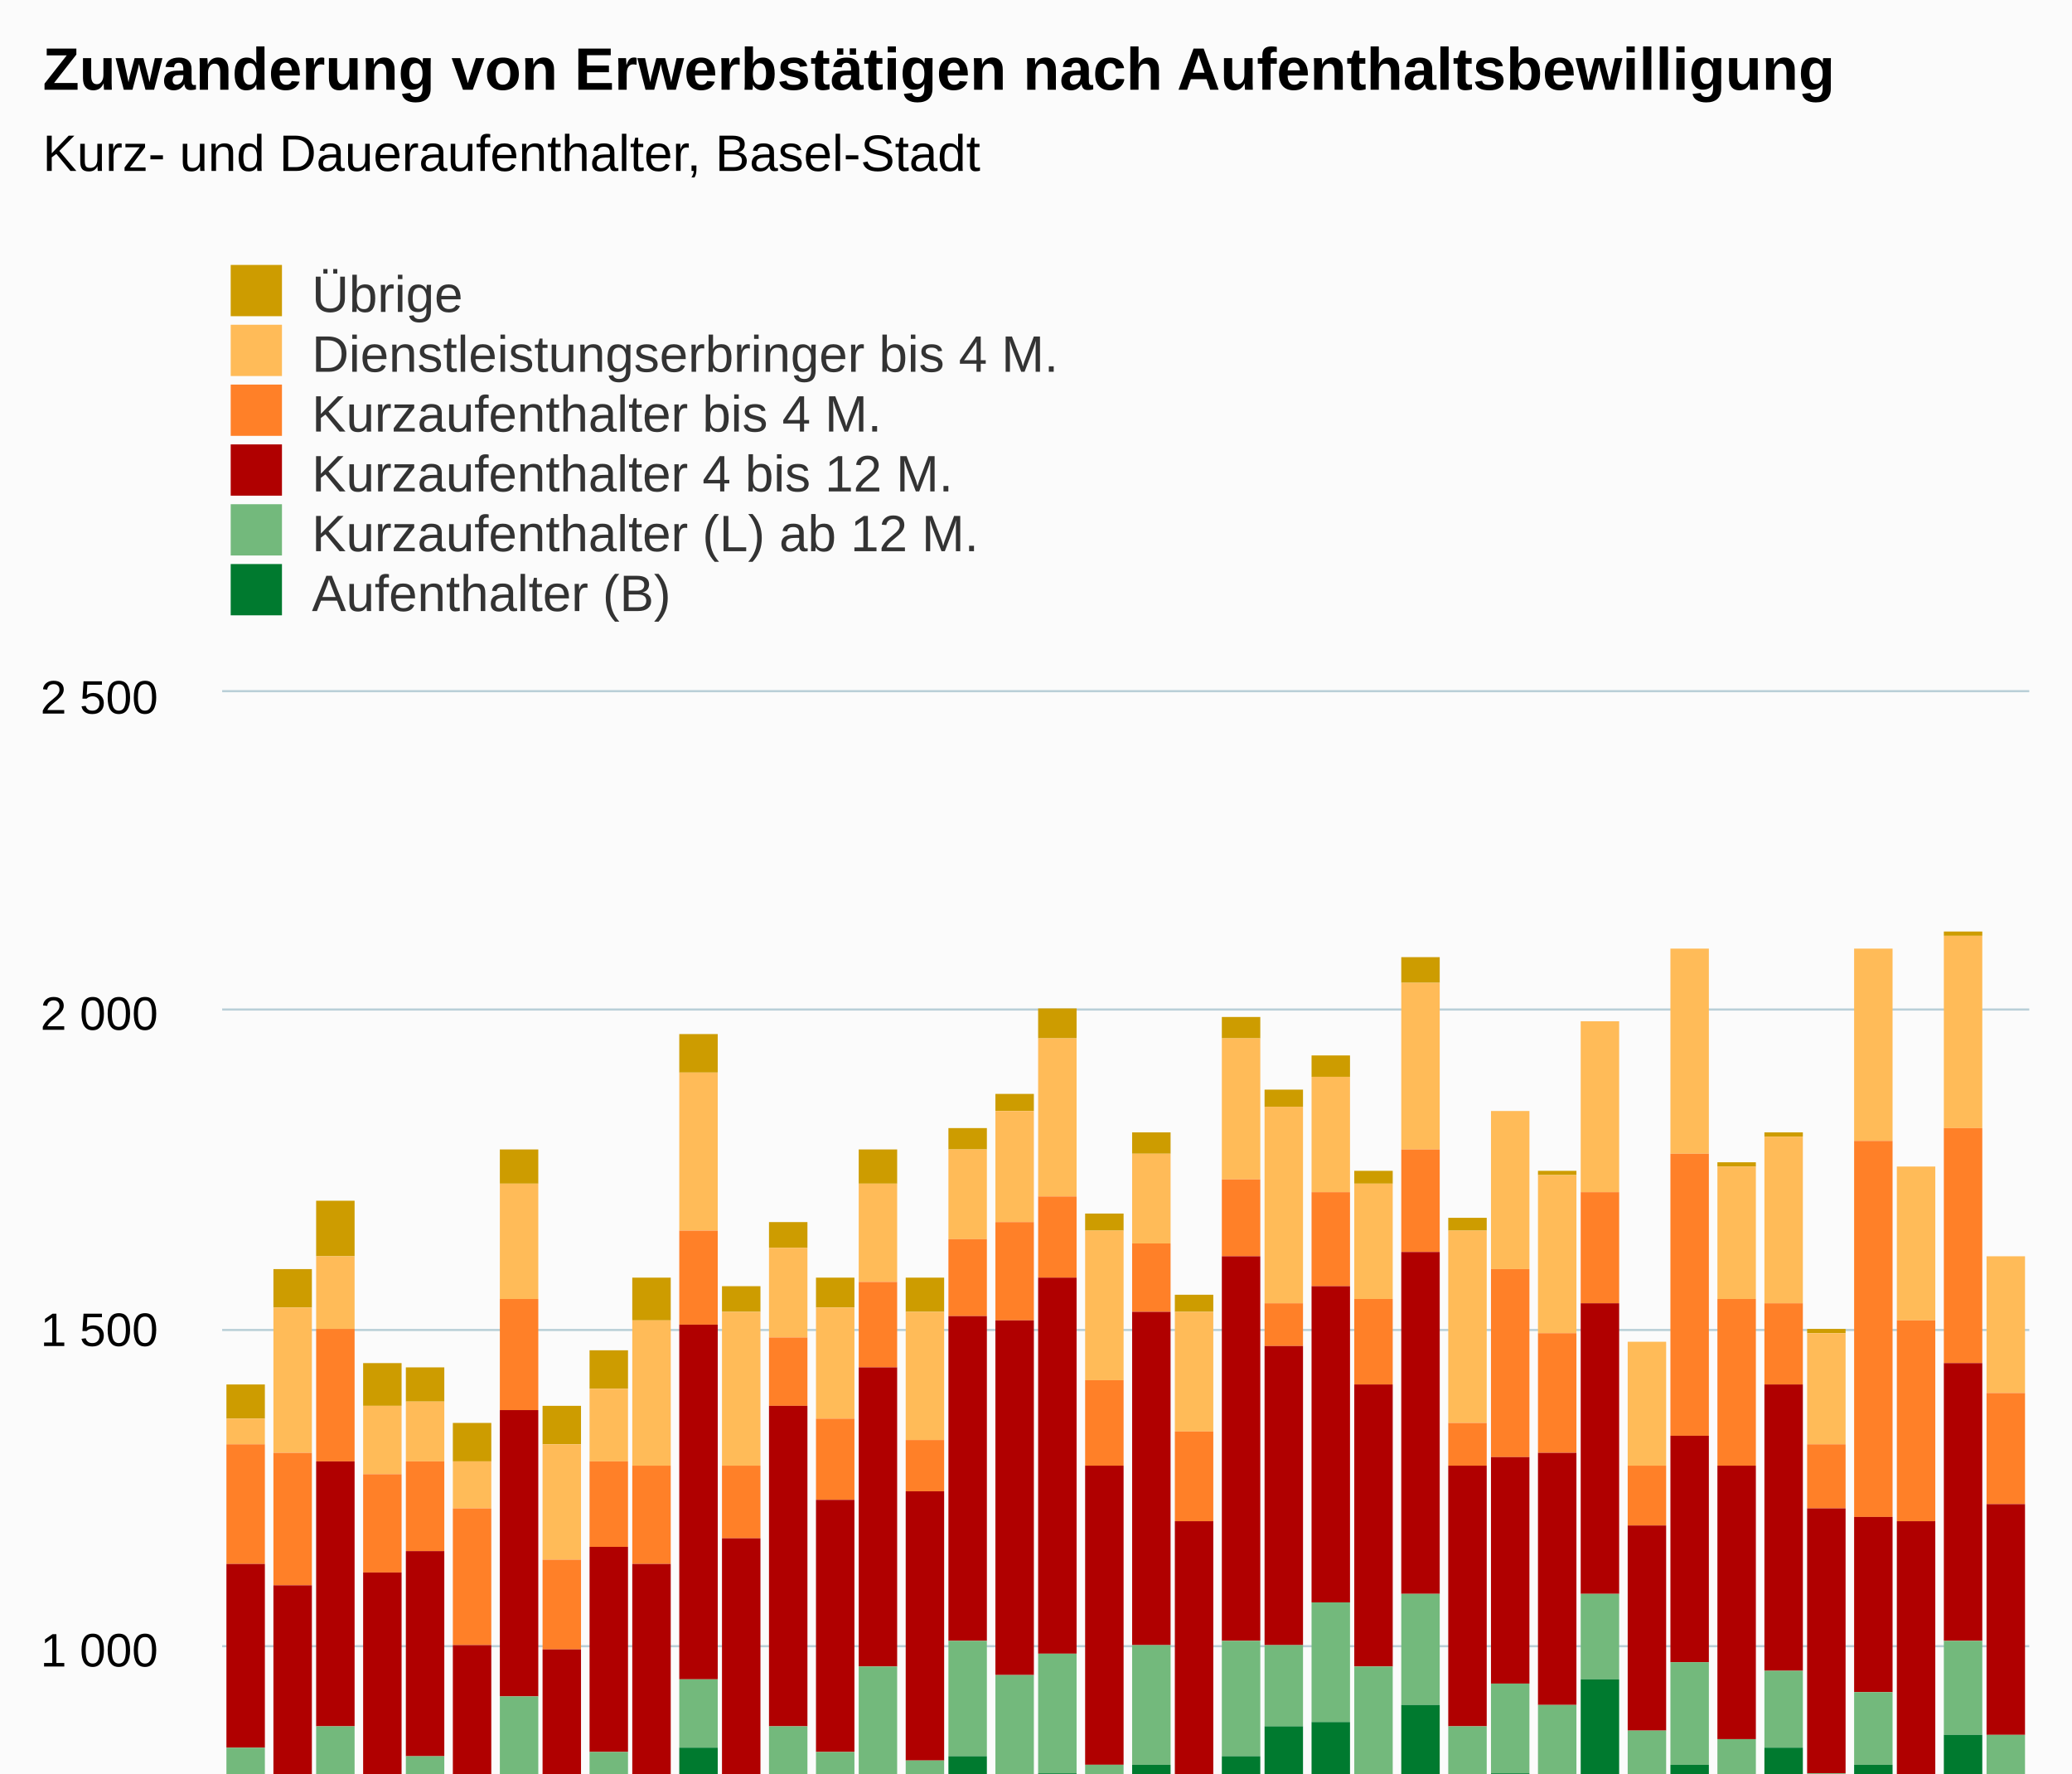
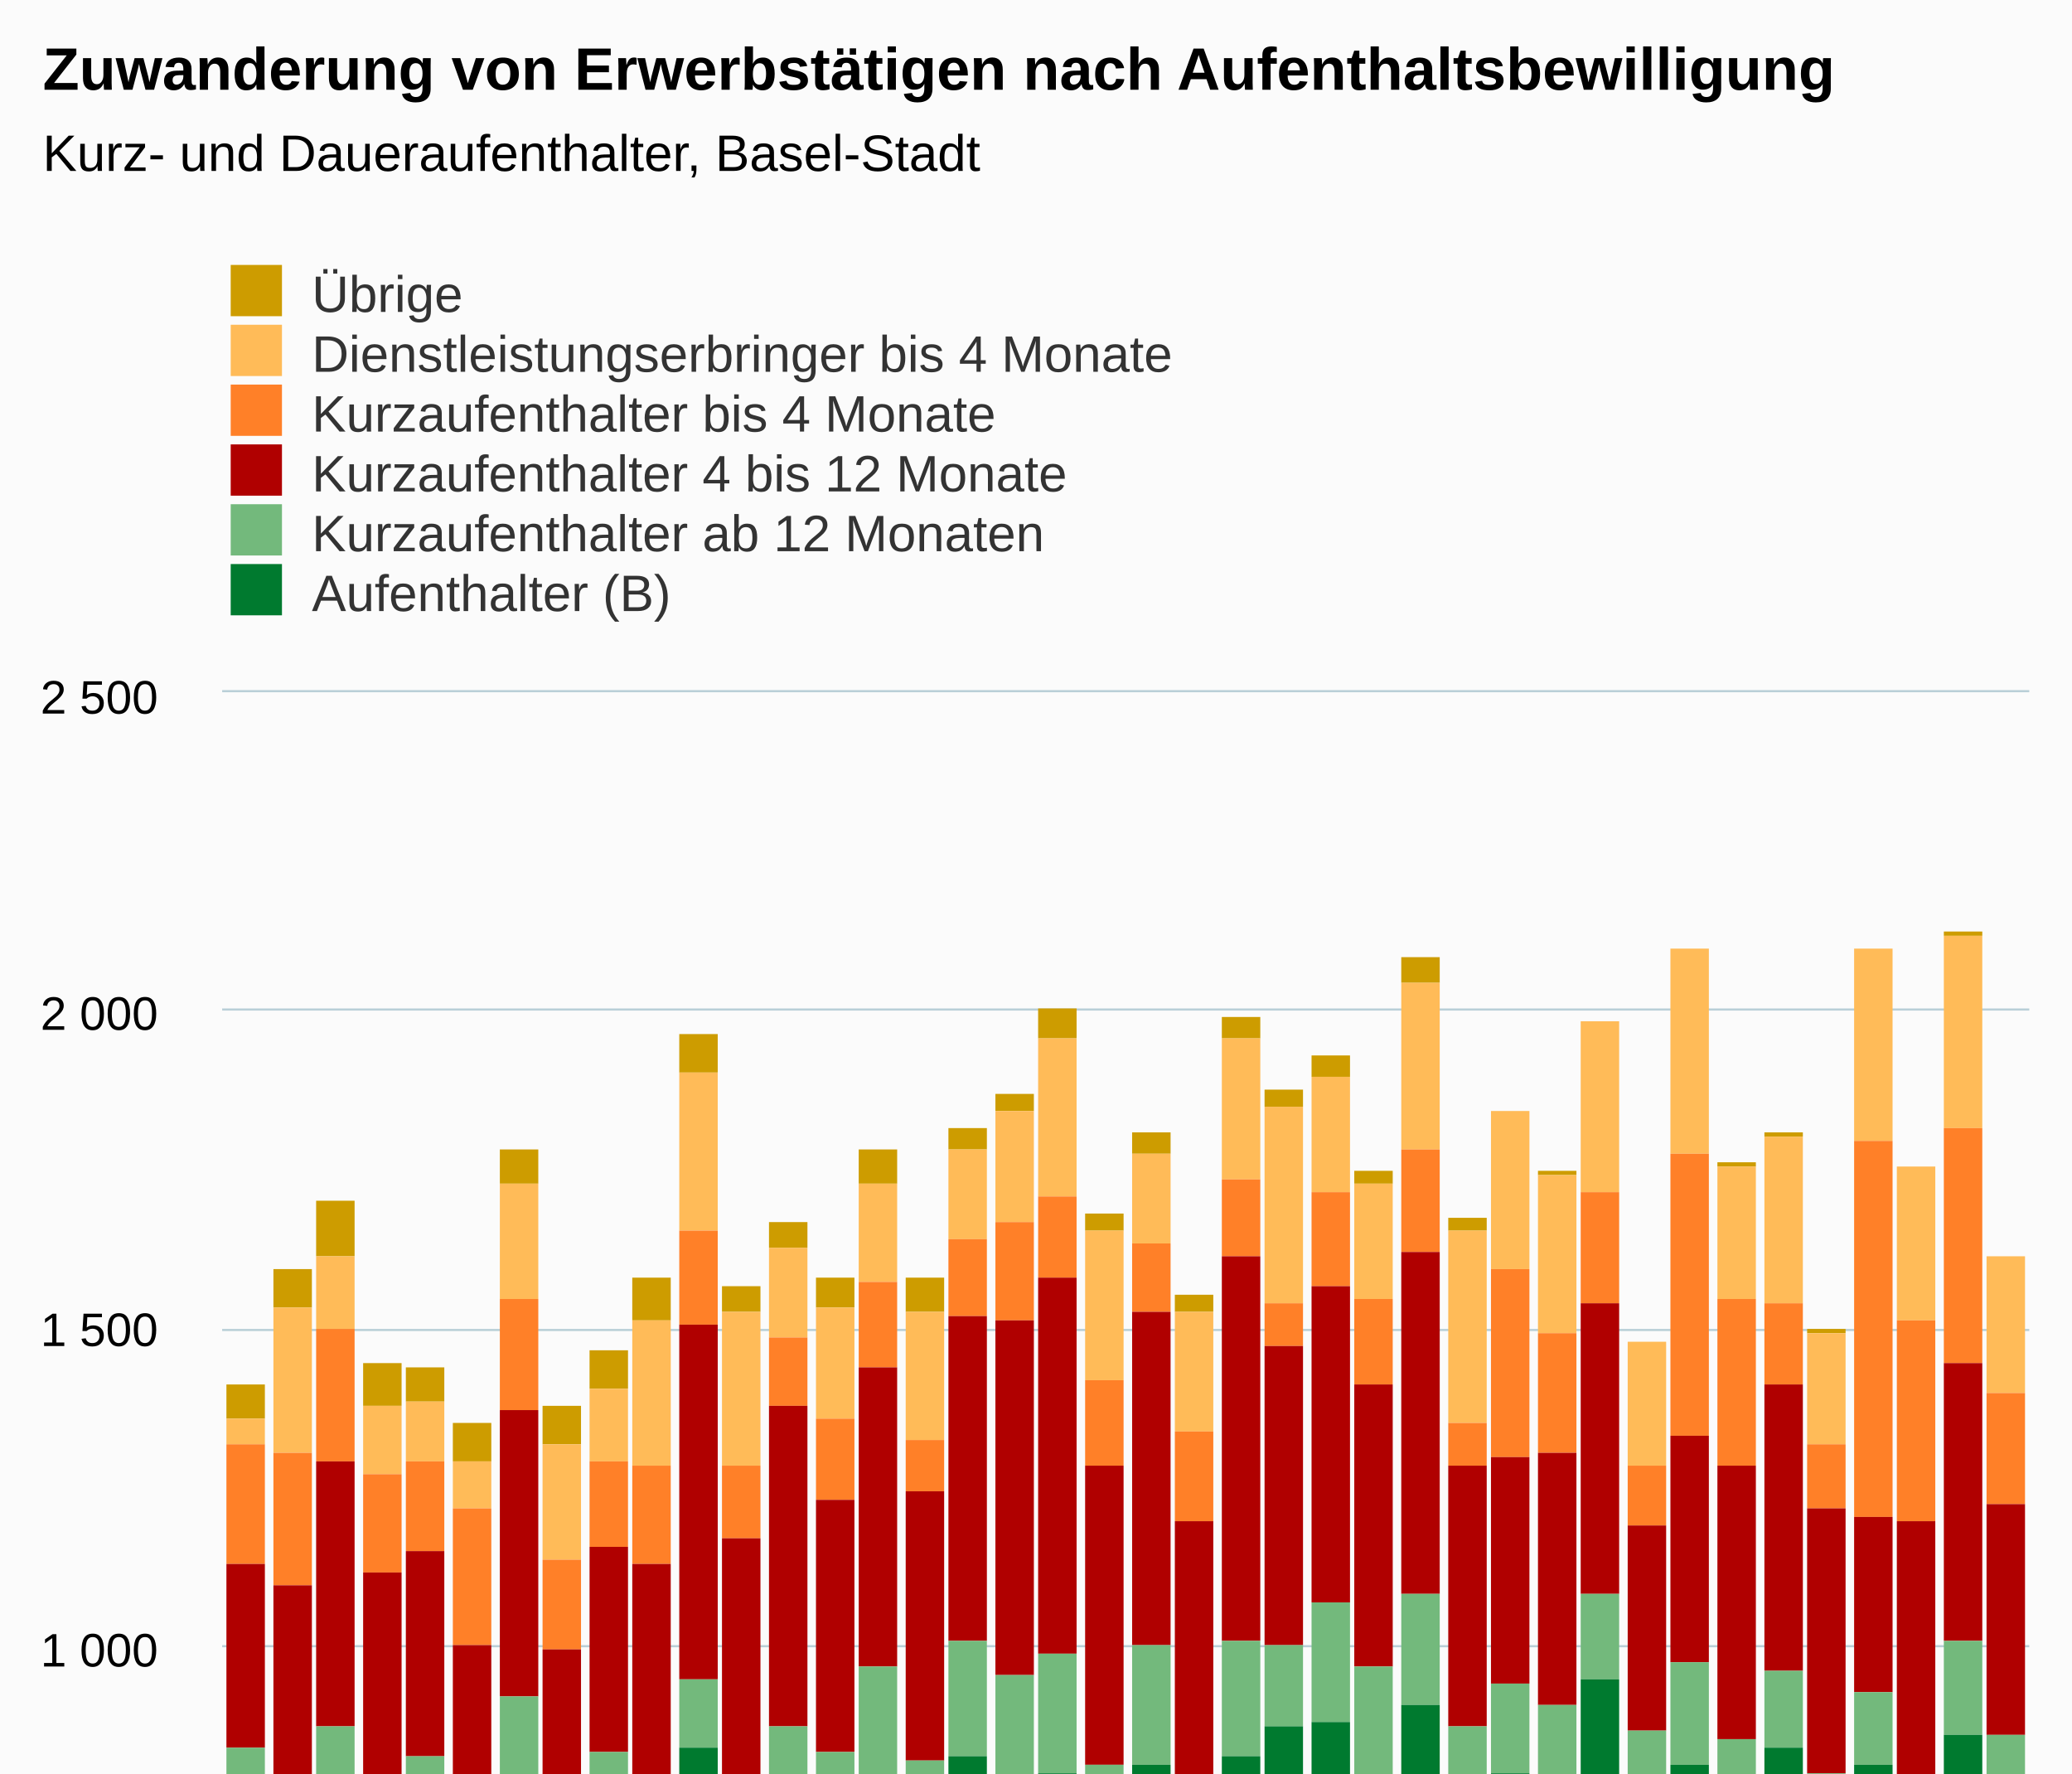
<svg xmlns="http://www.w3.org/2000/svg" version="1.1" class="highcharts-root" style="font-family:Arial;font-size:12px;" viewBox="0 0 485 415">
  <defs>
-     <clipPath id="highcharts-4m3dksb-6">
+     <clipPath id="highcharts-iyc5i95-6">
      <rect x="0" y="0" width="423" height="372" fill="none" />
    </clipPath>
-     <clipPath id="highcharts-4m3dksb-7">
+     <clipPath id="highcharts-iyc5i95-7">
      <rect x="0" y="0" width="423" height="372" fill="none" />
    </clipPath>
  </defs>
  <rect fill="#fbfbfb" class="highcharts-background" x="0" y="0" width="485" height="600" rx="0" ry="0" />
  <rect fill="none" class="highcharts-plot-background" x="52" y="162" width="423" height="372" />
  <g class="highcharts-pane-group" data-z-index="0" />
  <g class="highcharts-grid highcharts-xaxis-grid " data-z-index="1">
    <path fill="none" data-z-index="1" class="highcharts-grid-line" d="M 56.5 162 L 56.5 534" opacity="1" />
    <path fill="none" data-z-index="1" class="highcharts-grid-line" d="M 99.5 162 L 99.5 534" opacity="1" />
    <path fill="none" data-z-index="1" class="highcharts-grid-line" d="M 141.5 162 L 141.5 534" opacity="1" />
    <path fill="none" data-z-index="1" class="highcharts-grid-line" d="M 183.5 162 L 183.5 534" opacity="1" />
    <path fill="none" data-z-index="1" class="highcharts-grid-line" d="M 225.5 162 L 225.5 534" opacity="1" />
    <path fill="none" data-z-index="1" class="highcharts-grid-line" d="M 268.5 162 L 268.5 534" opacity="1" />
    <path fill="none" data-z-index="1" class="highcharts-grid-line" d="M 310.5 162 L 310.5 534" opacity="1" />
    <path fill="none" data-z-index="1" class="highcharts-grid-line" d="M 352.5 162 L 352.5 534" opacity="1" />
    <path fill="none" data-z-index="1" class="highcharts-grid-line" d="M 395.5 162 L 395.5 534" opacity="1" />
    <path fill="none" data-z-index="1" class="highcharts-grid-line" d="M 437.5 162 L 437.5 534" opacity="1" />
  </g>
  <g class="highcharts-grid highcharts-yaxis-grid " data-z-index="1">
    <path fill="none" stroke="#B9CFD7" stroke-width="0.5" data-z-index="1" class="highcharts-grid-line" d="M 52 534.25 L 475 534.25" opacity="1" />
    <path fill="none" stroke="#B9CFD7" stroke-width="0.5" data-z-index="1" class="highcharts-grid-line" d="M 52 460.25 L 475 460.25" opacity="1" />
    <path fill="none" stroke="#B9CFD7" stroke-width="0.5" data-z-index="1" class="highcharts-grid-line" d="M 52 385.25 L 475 385.25" opacity="1" />
    <path fill="none" stroke="#B9CFD7" stroke-width="0.5" data-z-index="1" class="highcharts-grid-line" d="M 52 311.25 L 475 311.25" opacity="1" />
    <path fill="none" stroke="#B9CFD7" stroke-width="0.5" data-z-index="1" class="highcharts-grid-line" d="M 52 236.25 L 475 236.25" opacity="1" />
    <path fill="none" stroke="#B9CFD7" stroke-width="0.5" data-z-index="1" class="highcharts-grid-line" d="M 52 161.75 L 475 161.75" opacity="1" />
  </g>
  <rect fill="none" class="highcharts-plot-border" data-z-index="1" x="52" y="162" width="423" height="372" />
  <g class="highcharts-axis highcharts-xaxis " data-z-index="2">
    <path fill="none" class="highcharts-axis-line" stroke="#B9CFD7" stroke-width="0.5" data-z-index="7" d="M 52 534.25 L 475 534.25" />
  </g>
  <g class="highcharts-axis highcharts-yaxis " data-z-index="2">
    <path fill="none" class="highcharts-axis-line" data-z-index="7" d="M 52 162 L 52 534" />
  </g>
  <g class="highcharts-series-group" data-z-index="3">
-     <g data-z-index="0.1" class="highcharts-series highcharts-series-0 highcharts-column-series " transform="translate(52,162) scale(1 1)" clip-path="url(#highcharts-4m3dksb-7)">
+     <g data-z-index="0.1" class="highcharts-series highcharts-series-0 highcharts-column-series " transform="translate(52,162) scale(1 1)" clip-path="url(#highcharts-iyc5i95-7)">
      <rect x="1" y="162" width="9" height="8" fill="#CD9C00" class="highcharts-point" />
      <rect x="12" y="135" width="9" height="9" fill="#CD9C00" class="highcharts-point" />
      <rect x="22" y="119" width="9" height="13" fill="#CD9C00" class="highcharts-point" />
      <rect x="33" y="157" width="9" height="10" fill="#CD9C00" class="highcharts-point" />
      <rect x="43" y="158" width="9" height="8" fill="#CD9C00" class="highcharts-point" />
      <rect x="54" y="171" width="9" height="9" fill="#CD9C00" class="highcharts-point" />
      <rect x="65" y="107" width="9" height="8" fill="#CD9C00" class="highcharts-point" />
      <rect x="75" y="167" width="9" height="9" fill="#CD9C00" class="highcharts-point" />
      <rect x="86" y="154" width="9" height="9" fill="#CD9C00" class="highcharts-point" />
      <rect x="96" y="137" width="9" height="10" fill="#CD9C00" class="highcharts-point" />
      <rect x="107" y="80" width="9" height="9" fill="#CD9C00" class="highcharts-point" />
      <rect x="117" y="139" width="9" height="6" fill="#CD9C00" class="highcharts-point" />
      <rect x="128" y="124" width="9" height="6" fill="#CD9C00" class="highcharts-point" />
      <rect x="139" y="137" width="9" height="7" fill="#CD9C00" class="highcharts-point" />
      <rect x="149" y="107" width="9" height="8" fill="#CD9C00" class="highcharts-point" />
      <rect x="160" y="137" width="9" height="8" fill="#CD9C00" class="highcharts-point" />
      <rect x="170" y="102" width="9" height="5" fill="#CD9C00" class="highcharts-point" />
      <rect x="181" y="94" width="9" height="4" fill="#CD9C00" class="highcharts-point" />
      <rect x="191" y="74" width="9" height="7" fill="#CD9C00" class="highcharts-point" />
      <rect x="202" y="122" width="9" height="4" fill="#CD9C00" class="highcharts-point" />
      <rect x="213" y="103" width="9" height="5" fill="#CD9C00" class="highcharts-point" />
      <rect x="223" y="141" width="9" height="4" fill="#CD9C00" class="highcharts-point" />
      <rect x="234" y="76" width="9" height="5" fill="#CD9C00" class="highcharts-point" />
      <rect x="244" y="93" width="9" height="4" fill="#CD9C00" class="highcharts-point" />
      <rect x="255" y="85" width="9" height="5" fill="#CD9C00" class="highcharts-point" />
      <rect x="265" y="112" width="9" height="3" fill="#CD9C00" class="highcharts-point" />
      <rect x="276" y="62" width="9" height="6" fill="#CD9C00" class="highcharts-point" />
      <rect x="287" y="123" width="9" height="3" fill="#CD9C00" class="highcharts-point" />
      <rect x="297" y="98" width="9" height="0" fill="#CD9C00" class="highcharts-point" />
      <rect x="308" y="112" width="9" height="1" fill="#CD9C00" class="highcharts-point" />
      <rect x="318" y="77" width="9" height="0" fill="#CD9C00" class="highcharts-point" />
      <rect x="329" y="152" width="9" height="0" fill="#CD9C00" class="highcharts-point" />
      <rect x="339" y="60" width="9" height="0" fill="#CD9C00" class="highcharts-point" />
      <rect x="350" y="110" width="9" height="1" fill="#CD9C00" class="highcharts-point" />
      <rect x="361" y="103" width="9" height="1" fill="#CD9C00" class="highcharts-point" />
      <rect x="371" y="149" width="9" height="1" fill="#CD9C00" class="highcharts-point" />
      <rect x="382" y="60" width="9" height="0" fill="#CD9C00" class="highcharts-point" />
      <rect x="392" y="111" width="9" height="0" fill="#CD9C00" class="highcharts-point" />
      <rect x="403" y="56" width="9" height="1" fill="#CD9C00" class="highcharts-point" />
      <rect x="413" y="132" width="9" height="0" fill="#CD9C00" class="highcharts-point" />
    </g>
    <g data-z-index="0.1" class="highcharts-markers highcharts-series-0 highcharts-column-series " transform="translate(52,162) scale(1 1)" clip-path="none" />
-     <g data-z-index="0.1" class="highcharts-series highcharts-series-1 highcharts-column-series " transform="translate(52,162) scale(1 1)" clip-path="url(#highcharts-4m3dksb-7)">
+     <g data-z-index="0.1" class="highcharts-series highcharts-series-1 highcharts-column-series " transform="translate(52,162) scale(1 1)" clip-path="url(#highcharts-iyc5i95-7)">
      <rect x="1" y="170" width="9" height="6" fill="#FFBB58" class="highcharts-point" />
      <rect x="12" y="144" width="9" height="34" fill="#FFBB58" class="highcharts-point" />
      <rect x="22" y="132" width="9" height="17" fill="#FFBB58" class="highcharts-point" />
      <rect x="33" y="167" width="9" height="16" fill="#FFBB58" class="highcharts-point" />
      <rect x="43" y="166" width="9" height="14" fill="#FFBB58" class="highcharts-point" />
      <rect x="54" y="180" width="9" height="11" fill="#FFBB58" class="highcharts-point" />
      <rect x="65" y="115" width="9" height="27" fill="#FFBB58" class="highcharts-point" />
      <rect x="75" y="176" width="9" height="27" fill="#FFBB58" class="highcharts-point" />
      <rect x="86" y="163" width="9" height="17" fill="#FFBB58" class="highcharts-point" />
      <rect x="96" y="147" width="9" height="34" fill="#FFBB58" class="highcharts-point" />
      <rect x="107" y="89" width="9" height="37" fill="#FFBB58" class="highcharts-point" />
      <rect x="117" y="145" width="9" height="36" fill="#FFBB58" class="highcharts-point" />
      <rect x="128" y="130" width="9" height="21" fill="#FFBB58" class="highcharts-point" />
      <rect x="139" y="144" width="9" height="26" fill="#FFBB58" class="highcharts-point" />
      <rect x="149" y="115" width="9" height="23" fill="#FFBB58" class="highcharts-point" />
      <rect x="160" y="145" width="9" height="30" fill="#FFBB58" class="highcharts-point" />
      <rect x="170" y="107" width="9" height="21" fill="#FFBB58" class="highcharts-point" />
      <rect x="181" y="98" width="9" height="26" fill="#FFBB58" class="highcharts-point" />
      <rect x="191" y="81" width="9" height="37" fill="#FFBB58" class="highcharts-point" />
      <rect x="202" y="126" width="9" height="35" fill="#FFBB58" class="highcharts-point" />
      <rect x="213" y="108" width="9" height="21" fill="#FFBB58" class="highcharts-point" />
      <rect x="223" y="145" width="9" height="28" fill="#FFBB58" class="highcharts-point" />
      <rect x="234" y="81" width="9" height="33" fill="#FFBB58" class="highcharts-point" />
      <rect x="244" y="97" width="9" height="46" fill="#FFBB58" class="highcharts-point" />
      <rect x="255" y="90" width="9" height="27" fill="#FFBB58" class="highcharts-point" />
      <rect x="265" y="115" width="9" height="27" fill="#FFBB58" class="highcharts-point" />
      <rect x="276" y="68" width="9" height="39" fill="#FFBB58" class="highcharts-point" />
      <rect x="287" y="126" width="9" height="45" fill="#FFBB58" class="highcharts-point" />
      <rect x="297" y="98" width="9" height="37" fill="#FFBB58" class="highcharts-point" />
      <rect x="308" y="113" width="9" height="37" fill="#FFBB58" class="highcharts-point" />
      <rect x="318" y="77" width="9" height="40" fill="#FFBB58" class="highcharts-point" />
      <rect x="329" y="152" width="9" height="29" fill="#FFBB58" class="highcharts-point" />
      <rect x="339" y="60" width="9" height="48" fill="#FFBB58" class="highcharts-point" />
      <rect x="350" y="111" width="9" height="31" fill="#FFBB58" class="highcharts-point" />
      <rect x="361" y="104" width="9" height="39" fill="#FFBB58" class="highcharts-point" />
      <rect x="371" y="150" width="9" height="26" fill="#FFBB58" class="highcharts-point" />
      <rect x="382" y="60" width="9" height="45" fill="#FFBB58" class="highcharts-point" />
      <rect x="392" y="111" width="9" height="36" fill="#FFBB58" class="highcharts-point" />
      <rect x="403" y="57" width="9" height="45" fill="#FFBB58" class="highcharts-point" />
      <rect x="413" y="132" width="9" height="32" fill="#FFBB58" class="highcharts-point" />
    </g>
    <g data-z-index="0.1" class="highcharts-markers highcharts-series-1 highcharts-column-series " transform="translate(52,162) scale(1 1)" clip-path="none" />
-     <g data-z-index="0.1" class="highcharts-series highcharts-series-2 highcharts-column-series " transform="translate(52,162) scale(1 1)" clip-path="url(#highcharts-4m3dksb-7)">
+     <g data-z-index="0.1" class="highcharts-series highcharts-series-2 highcharts-column-series " transform="translate(52,162) scale(1 1)" clip-path="url(#highcharts-iyc5i95-7)">
      <rect x="1" y="176" width="9" height="28" fill="#FF8028" class="highcharts-point" />
      <rect x="12" y="178" width="9" height="31" fill="#FF8028" class="highcharts-point" />
      <rect x="22" y="149" width="9" height="31" fill="#FF8028" class="highcharts-point" />
      <rect x="33" y="183" width="9" height="23" fill="#FF8028" class="highcharts-point" />
      <rect x="43" y="180" width="9" height="21" fill="#FF8028" class="highcharts-point" />
      <rect x="54" y="191" width="9" height="32" fill="#FF8028" class="highcharts-point" />
      <rect x="65" y="142" width="9" height="26" fill="#FF8028" class="highcharts-point" />
      <rect x="75" y="203" width="9" height="21" fill="#FF8028" class="highcharts-point" />
      <rect x="86" y="180" width="9" height="20" fill="#FF8028" class="highcharts-point" />
      <rect x="96" y="181" width="9" height="23" fill="#FF8028" class="highcharts-point" />
      <rect x="107" y="126" width="9" height="22" fill="#FF8028" class="highcharts-point" />
      <rect x="117" y="181" width="9" height="17" fill="#FF8028" class="highcharts-point" />
      <rect x="128" y="151" width="9" height="16" fill="#FF8028" class="highcharts-point" />
      <rect x="139" y="170" width="9" height="19" fill="#FF8028" class="highcharts-point" />
      <rect x="149" y="138" width="9" height="20" fill="#FF8028" class="highcharts-point" />
      <rect x="160" y="175" width="9" height="12" fill="#FF8028" class="highcharts-point" />
      <rect x="170" y="128" width="9" height="18" fill="#FF8028" class="highcharts-point" />
      <rect x="181" y="124" width="9" height="23" fill="#FF8028" class="highcharts-point" />
      <rect x="191" y="118" width="9" height="19" fill="#FF8028" class="highcharts-point" />
      <rect x="202" y="161" width="9" height="20" fill="#FF8028" class="highcharts-point" />
      <rect x="213" y="129" width="9" height="16" fill="#FF8028" class="highcharts-point" />
      <rect x="223" y="173" width="9" height="21" fill="#FF8028" class="highcharts-point" />
      <rect x="234" y="114" width="9" height="18" fill="#FF8028" class="highcharts-point" />
      <rect x="244" y="143" width="9" height="10" fill="#FF8028" class="highcharts-point" />
      <rect x="255" y="117" width="9" height="22" fill="#FF8028" class="highcharts-point" />
      <rect x="265" y="142" width="9" height="20" fill="#FF8028" class="highcharts-point" />
      <rect x="276" y="107" width="9" height="24" fill="#FF8028" class="highcharts-point" />
      <rect x="287" y="171" width="9" height="10" fill="#FF8028" class="highcharts-point" />
      <rect x="297" y="135" width="9" height="44" fill="#FF8028" class="highcharts-point" />
      <rect x="308" y="150" width="9" height="28" fill="#FF8028" class="highcharts-point" />
      <rect x="318" y="117" width="9" height="26" fill="#FF8028" class="highcharts-point" />
      <rect x="329" y="181" width="9" height="14" fill="#FF8028" class="highcharts-point" />
      <rect x="339" y="108" width="9" height="66" fill="#FF8028" class="highcharts-point" />
      <rect x="350" y="142" width="9" height="39" fill="#FF8028" class="highcharts-point" />
      <rect x="361" y="143" width="9" height="19" fill="#FF8028" class="highcharts-point" />
      <rect x="371" y="176" width="9" height="15" fill="#FF8028" class="highcharts-point" />
      <rect x="382" y="105" width="9" height="88" fill="#FF8028" class="highcharts-point" />
      <rect x="392" y="147" width="9" height="47" fill="#FF8028" class="highcharts-point" />
      <rect x="403" y="102" width="9" height="55" fill="#FF8028" class="highcharts-point" />
      <rect x="413" y="164" width="9" height="26" fill="#FF8028" class="highcharts-point" />
    </g>
    <g data-z-index="0.1" class="highcharts-markers highcharts-series-2 highcharts-column-series " transform="translate(52,162) scale(1 1)" clip-path="none" />
-     <g data-z-index="0.1" class="highcharts-series highcharts-series-3 highcharts-column-series " transform="translate(52,162) scale(1 1)" clip-path="url(#highcharts-4m3dksb-7)">
+     <g data-z-index="0.1" class="highcharts-series highcharts-series-3 highcharts-column-series " transform="translate(52,162) scale(1 1)" clip-path="url(#highcharts-iyc5i95-7)">
      <rect x="1" y="204" width="9" height="43" fill="#B00000" class="highcharts-point" />
      <rect x="12" y="209" width="9" height="45" fill="#B00000" class="highcharts-point" />
      <rect x="22" y="180" width="9" height="62" fill="#B00000" class="highcharts-point" />
      <rect x="33" y="206" width="9" height="53" fill="#B00000" class="highcharts-point" />
      <rect x="43" y="201" width="9" height="48" fill="#B00000" class="highcharts-point" />
      <rect x="54" y="223" width="9" height="52" fill="#B00000" class="highcharts-point" />
      <rect x="65" y="168" width="9" height="67" fill="#B00000" class="highcharts-point" />
      <rect x="75" y="224" width="9" height="47" fill="#B00000" class="highcharts-point" />
      <rect x="86" y="200" width="9" height="48" fill="#B00000" class="highcharts-point" />
      <rect x="96" y="204" width="9" height="60" fill="#B00000" class="highcharts-point" />
      <rect x="107" y="148" width="9" height="83" fill="#B00000" class="highcharts-point" />
      <rect x="117" y="198" width="9" height="59" fill="#B00000" class="highcharts-point" />
      <rect x="128" y="167" width="9" height="75" fill="#B00000" class="highcharts-point" />
      <rect x="139" y="189" width="9" height="59" fill="#B00000" class="highcharts-point" />
      <rect x="149" y="158" width="9" height="70" fill="#B00000" class="highcharts-point" />
      <rect x="160" y="187" width="9" height="63" fill="#B00000" class="highcharts-point" />
      <rect x="170" y="146" width="9" height="76" fill="#B00000" class="highcharts-point" />
      <rect x="181" y="147" width="9" height="83" fill="#B00000" class="highcharts-point" />
      <rect x="191" y="137" width="9" height="88" fill="#B00000" class="highcharts-point" />
      <rect x="202" y="181" width="9" height="70" fill="#B00000" class="highcharts-point" />
      <rect x="213" y="145" width="9" height="78" fill="#B00000" class="highcharts-point" />
      <rect x="223" y="194" width="9" height="61" fill="#B00000" class="highcharts-point" />
      <rect x="234" y="132" width="9" height="90" fill="#B00000" class="highcharts-point" />
      <rect x="244" y="153" width="9" height="70" fill="#B00000" class="highcharts-point" />
      <rect x="255" y="139" width="9" height="74" fill="#B00000" class="highcharts-point" />
      <rect x="265" y="162" width="9" height="66" fill="#B00000" class="highcharts-point" />
      <rect x="276" y="131" width="9" height="80" fill="#B00000" class="highcharts-point" />
      <rect x="287" y="181" width="9" height="61" fill="#B00000" class="highcharts-point" />
      <rect x="297" y="179" width="9" height="53" fill="#B00000" class="highcharts-point" />
      <rect x="308" y="178" width="9" height="59" fill="#B00000" class="highcharts-point" />
      <rect x="318" y="143" width="9" height="68" fill="#B00000" class="highcharts-point" />
      <rect x="329" y="195" width="9" height="48" fill="#B00000" class="highcharts-point" />
      <rect x="339" y="174" width="9" height="53" fill="#B00000" class="highcharts-point" />
      <rect x="350" y="181" width="9" height="64" fill="#B00000" class="highcharts-point" />
      <rect x="361" y="162" width="9" height="67" fill="#B00000" class="highcharts-point" />
      <rect x="371" y="191" width="9" height="62" fill="#B00000" class="highcharts-point" />
      <rect x="382" y="193" width="9" height="41" fill="#B00000" class="highcharts-point" />
      <rect x="392" y="194" width="9" height="61" fill="#B00000" class="highcharts-point" />
      <rect x="403" y="157" width="9" height="65" fill="#B00000" class="highcharts-point" />
      <rect x="413" y="190" width="9" height="54" fill="#B00000" class="highcharts-point" />
    </g>
    <g data-z-index="0.1" class="highcharts-markers highcharts-series-3 highcharts-column-series " transform="translate(52,162) scale(1 1)" clip-path="none" />
-     <g data-z-index="0.1" class="highcharts-series highcharts-series-4 highcharts-column-series " transform="translate(52,162) scale(1 1)" clip-path="url(#highcharts-4m3dksb-7)">
+     <g data-z-index="0.1" class="highcharts-series highcharts-series-4 highcharts-column-series " transform="translate(52,162) scale(1 1)" clip-path="url(#highcharts-iyc5i95-7)">
      <rect x="1" y="247" width="9" height="17" fill="#73B97C" class="highcharts-point" />
      <rect x="12" y="254" width="9" height="22" fill="#73B97C" class="highcharts-point" />
      <rect x="22" y="242" width="9" height="26" fill="#73B97C" class="highcharts-point" />
      <rect x="33" y="259" width="9" height="19" fill="#73B97C" class="highcharts-point" />
      <rect x="43" y="249" width="9" height="20" fill="#73B97C" class="highcharts-point" />
      <rect x="54" y="275" width="9" height="21" fill="#73B97C" class="highcharts-point" />
      <rect x="65" y="235" width="9" height="24" fill="#73B97C" class="highcharts-point" />
      <rect x="75" y="271" width="9" height="17" fill="#73B97C" class="highcharts-point" />
      <rect x="86" y="248" width="9" height="19" fill="#73B97C" class="highcharts-point" />
      <rect x="96" y="264" width="9" height="18" fill="#73B97C" class="highcharts-point" />
      <rect x="107" y="231" width="9" height="16" fill="#73B97C" class="highcharts-point" />
      <rect x="117" y="257" width="9" height="21" fill="#73B97C" class="highcharts-point" />
      <rect x="128" y="242" width="9" height="24" fill="#73B97C" class="highcharts-point" />
      <rect x="139" y="248" width="9" height="25" fill="#73B97C" class="highcharts-point" />
      <rect x="149" y="228" width="9" height="29" fill="#73B97C" class="highcharts-point" />
      <rect x="160" y="250" width="9" height="26" fill="#73B97C" class="highcharts-point" />
      <rect x="170" y="222" width="9" height="27" fill="#73B97C" class="highcharts-point" />
      <rect x="181" y="230" width="9" height="29" fill="#73B97C" class="highcharts-point" />
      <rect x="191" y="225" width="9" height="28" fill="#73B97C" class="highcharts-point" />
      <rect x="202" y="251" width="9" height="23" fill="#73B97C" class="highcharts-point" />
      <rect x="213" y="223" width="9" height="28" fill="#73B97C" class="highcharts-point" />
      <rect x="223" y="255" width="9" height="21" fill="#73B97C" class="highcharts-point" />
      <rect x="234" y="222" width="9" height="27" fill="#73B97C" class="highcharts-point" />
      <rect x="244" y="223" width="9" height="19" fill="#73B97C" class="highcharts-point" />
      <rect x="255" y="213" width="9" height="28" fill="#73B97C" class="highcharts-point" />
      <rect x="265" y="228" width="9" height="27" fill="#73B97C" class="highcharts-point" />
      <rect x="276" y="211" width="9" height="26" fill="#73B97C" class="highcharts-point" />
      <rect x="287" y="242" width="9" height="22" fill="#73B97C" class="highcharts-point" />
      <rect x="297" y="232" width="9" height="21" fill="#73B97C" class="highcharts-point" />
      <rect x="308" y="237" width="9" height="22" fill="#73B97C" class="highcharts-point" />
      <rect x="318" y="211" width="9" height="20" fill="#73B97C" class="highcharts-point" />
      <rect x="329" y="243" width="9" height="16" fill="#73B97C" class="highcharts-point" />
      <rect x="339" y="227" width="9" height="24" fill="#73B97C" class="highcharts-point" />
      <rect x="350" y="245" width="9" height="20" fill="#73B97C" class="highcharts-point" />
      <rect x="361" y="229" width="9" height="18" fill="#73B97C" class="highcharts-point" />
      <rect x="371" y="253" width="9" height="15" fill="#73B97C" class="highcharts-point" />
      <rect x="382" y="234" width="9" height="17" fill="#73B97C" class="highcharts-point" />
      <rect x="392" y="255" width="9" height="18" fill="#73B97C" class="highcharts-point" />
      <rect x="403" y="222" width="9" height="22" fill="#73B97C" class="highcharts-point" />
      <rect x="413" y="244" width="9" height="17" fill="#73B97C" class="highcharts-point" />
    </g>
    <g data-z-index="0.1" class="highcharts-markers highcharts-series-4 highcharts-column-series " transform="translate(52,162) scale(1 1)" clip-path="none" />
-     <g data-z-index="0.1" class="highcharts-series highcharts-series-5 highcharts-column-series " transform="translate(52,162) scale(1 1)" clip-path="url(#highcharts-4m3dksb-7)">
+     <g data-z-index="0.1" class="highcharts-series highcharts-series-5 highcharts-column-series " transform="translate(52,162) scale(1 1)" clip-path="url(#highcharts-iyc5i95-7)">
      <rect x="1" y="264" width="9" height="109" fill="#007A2F" class="highcharts-point" />
      <rect x="12" y="276" width="9" height="97" fill="#007A2F" class="highcharts-point" />
      <rect x="22" y="268" width="9" height="105" fill="#007A2F" class="highcharts-point" />
      <rect x="33" y="278" width="9" height="95" fill="#007A2F" class="highcharts-point" />
      <rect x="43" y="269" width="9" height="104" fill="#007A2F" class="highcharts-point" />
      <rect x="54" y="296" width="9" height="77" fill="#007A2F" class="highcharts-point" />
      <rect x="65" y="259" width="9" height="114" fill="#007A2F" class="highcharts-point" />
      <rect x="75" y="288" width="9" height="85" fill="#007A2F" class="highcharts-point" />
      <rect x="86" y="267" width="9" height="106" fill="#007A2F" class="highcharts-point" />
      <rect x="96" y="282" width="9" height="91" fill="#007A2F" class="highcharts-point" />
      <rect x="107" y="247" width="9" height="126" fill="#007A2F" class="highcharts-point" />
      <rect x="117" y="278" width="9" height="95" fill="#007A2F" class="highcharts-point" />
      <rect x="128" y="266" width="9" height="107" fill="#007A2F" class="highcharts-point" />
      <rect x="139" y="273" width="9" height="100" fill="#007A2F" class="highcharts-point" />
      <rect x="149" y="257" width="9" height="116" fill="#007A2F" class="highcharts-point" />
      <rect x="160" y="276" width="9" height="97" fill="#007A2F" class="highcharts-point" />
      <rect x="170" y="249" width="9" height="124" fill="#007A2F" class="highcharts-point" />
      <rect x="181" y="259" width="9" height="114" fill="#007A2F" class="highcharts-point" />
      <rect x="191" y="253" width="9" height="120" fill="#007A2F" class="highcharts-point" />
      <rect x="202" y="274" width="9" height="99" fill="#007A2F" class="highcharts-point" />
      <rect x="213" y="251" width="9" height="122" fill="#007A2F" class="highcharts-point" />
      <rect x="223" y="276" width="9" height="97" fill="#007A2F" class="highcharts-point" />
      <rect x="234" y="249" width="9" height="124" fill="#007A2F" class="highcharts-point" />
      <rect x="244" y="242" width="9" height="131" fill="#007A2F" class="highcharts-point" />
      <rect x="255" y="241" width="9" height="132" fill="#007A2F" class="highcharts-point" />
      <rect x="265" y="255" width="9" height="118" fill="#007A2F" class="highcharts-point" />
      <rect x="276" y="237" width="9" height="136" fill="#007A2F" class="highcharts-point" />
      <rect x="287" y="264" width="9" height="109" fill="#007A2F" class="highcharts-point" />
      <rect x="297" y="253" width="9" height="120" fill="#007A2F" class="highcharts-point" />
      <rect x="308" y="259" width="9" height="114" fill="#007A2F" class="highcharts-point" />
      <rect x="318" y="231" width="9" height="142" fill="#007A2F" class="highcharts-point" />
      <rect x="329" y="259" width="9" height="114" fill="#007A2F" class="highcharts-point" />
      <rect x="339" y="251" width="9" height="122" fill="#007A2F" class="highcharts-point" />
      <rect x="350" y="265" width="9" height="108" fill="#007A2F" class="highcharts-point" />
      <rect x="361" y="247" width="9" height="126" fill="#007A2F" class="highcharts-point" />
      <rect x="371" y="268" width="9" height="105" fill="#007A2F" class="highcharts-point" />
      <rect x="382" y="251" width="9" height="122" fill="#007A2F" class="highcharts-point" />
      <rect x="392" y="273" width="9" height="100" fill="#007A2F" class="highcharts-point" />
      <rect x="403" y="244" width="9" height="129" fill="#007A2F" class="highcharts-point" />
      <rect x="413" y="261" width="9" height="112" fill="#007A2F" class="highcharts-point" />
    </g>
    <g data-z-index="0.1" class="highcharts-markers highcharts-series-5 highcharts-column-series " transform="translate(52,162) scale(1 1)" clip-path="none" />
  </g>
  <text x="10" text-anchor="start" class="highcharts-title" data-z-index="4" style="color:#000000;font-size:14px;font-weight:bold;fill:#000000;" y="21">
    <tspan>Zuwanderung von Erwerbstätigen nach Aufenthaltsbewilligung</tspan>
  </text>
  <text x="10" text-anchor="start" class="highcharts-subtitle" data-z-index="4" style="color:#000000;font-size:12px;font-weight:normal;font-family:Arial;fill:#000000;" y="40">
    <tspan>Kurz- und Daueraufenthalter, Basel-Stadt</tspan>
  </text>
  <g class="highcharts-legend" data-z-index="7" transform="translate(44,55)">
-     <rect fill="none" class="highcharts-legend-box" rx="0" ry="0" x="0" y="0" width="211" height="95" visibility="visible" />
+     <rect fill="none" class="highcharts-legend-box" rx="0" ry="0" x="0" y="0" width="238" height="95" visibility="visible" />
    <g data-z-index="1">
      <g>
        <g class="highcharts-legend-item highcharts-column-series highcharts-color-undefined highcharts-series-0" data-z-index="1" transform="translate(8,3)">
          <text x="21" style="color:#333333;font-size:12px;font-weight:normal;cursor:pointer;fill:#333333;" text-anchor="start" data-z-index="2" y="15">
            <tspan>Übrige</tspan>
          </text>
          <rect x="2" y="4" width="12" height="12" fill="#CD9C00" class="highcharts-point" data-z-index="3" />
        </g>
        <g class="highcharts-legend-item highcharts-column-series highcharts-color-undefined highcharts-series-1" data-z-index="1" transform="translate(8,17)">
          <text x="21" y="15" style="color:#333333;font-size:12px;font-weight:normal;cursor:pointer;fill:#333333;" text-anchor="start" data-z-index="2">
-             <tspan>Dienstleistungserbringer bis 4 M.</tspan>
+             <tspan>Dienstleistungserbringer bis 4 Monate</tspan>
          </text>
          <rect x="2" y="4" width="12" height="12" fill="#FFBB58" class="highcharts-point" data-z-index="3" />
        </g>
        <g class="highcharts-legend-item highcharts-column-series highcharts-color-undefined highcharts-series-2" data-z-index="1" transform="translate(8,31)">
          <text x="21" y="15" style="color:#333333;font-size:12px;font-weight:normal;cursor:pointer;fill:#333333;" text-anchor="start" data-z-index="2">
-             <tspan>Kurzaufenthalter bis 4 M.</tspan>
+             <tspan>Kurzaufenthalter bis 4 Monate</tspan>
          </text>
          <rect x="2" y="4" width="12" height="12" fill="#FF8028" class="highcharts-point" data-z-index="3" />
        </g>
        <g class="highcharts-legend-item highcharts-column-series highcharts-color-undefined highcharts-series-3" data-z-index="1" transform="translate(8,45)">
          <text x="21" y="15" style="color:#333333;font-size:12px;font-weight:normal;cursor:pointer;fill:#333333;" text-anchor="start" data-z-index="2">
-             <tspan>Kurzaufenthalter 4 bis 12 M.</tspan>
+             <tspan>Kurzaufenthalter 4 bis 12 Monate</tspan>
          </text>
          <rect x="2" y="4" width="12" height="12" fill="#B00000" class="highcharts-point" data-z-index="3" />
        </g>
        <g class="highcharts-legend-item highcharts-column-series highcharts-color-undefined highcharts-series-4" data-z-index="1" transform="translate(8,59)">
          <text x="21" y="15" style="color:#333333;font-size:12px;font-weight:normal;cursor:pointer;fill:#333333;" text-anchor="start" data-z-index="2">
-             <tspan>Kurzaufenthalter (L) ab 12 M.</tspan>
+             <tspan>Kurzaufenthalter ab 12 Monaten</tspan>
          </text>
          <rect x="2" y="4" width="12" height="12" fill="#73B97C" class="highcharts-point" data-z-index="3" />
        </g>
        <g class="highcharts-legend-item highcharts-column-series highcharts-color-undefined highcharts-series-5" data-z-index="1" transform="translate(8,73)">
          <text x="21" y="15" style="color:#333333;font-size:12px;font-weight:normal;cursor:pointer;fill:#333333;" text-anchor="start" data-z-index="2">
            <tspan>Aufenthalter (B)</tspan>
          </text>
          <rect x="2" y="4" width="12" height="12" fill="#007A2F" class="highcharts-point" data-z-index="3" />
        </g>
      </g>
    </g>
  </g>
  <g class="highcharts-axis-labels highcharts-xaxis-labels " data-z-index="7">
    <text x="57.288" style="color:#000000;cursor:default;font-size:11px;fill:#000000;" text-anchor="middle" transform="translate(0,0)" y="553" opacity="1">2009</text>
    <text x="99.588" style="color:#000000;cursor:default;font-size:11px;fill:#000000;" text-anchor="middle" transform="translate(0,0)" y="553" opacity="1">2010</text>
    <text x="141.887" style="color:#000000;cursor:default;font-size:11px;fill:#000000;" text-anchor="middle" transform="translate(0,0)" y="553" opacity="1">2011</text>
    <text x="184.188" style="color:#000000;cursor:default;font-size:11px;fill:#000000;" text-anchor="middle" transform="translate(0,0)" y="553" opacity="1">2012</text>
    <text x="226.488" style="color:#000000;cursor:default;font-size:11px;fill:#000000;" text-anchor="middle" transform="translate(0,0)" y="553" opacity="1">2013</text>
    <text x="268.788" style="color:#000000;cursor:default;font-size:11px;fill:#000000;" text-anchor="middle" transform="translate(0,0)" y="553" opacity="1">2014</text>
    <text x="311.087" style="color:#000000;cursor:default;font-size:11px;fill:#000000;" text-anchor="middle" transform="translate(0,0)" y="553" opacity="1">2015</text>
    <text x="353.387" style="color:#000000;cursor:default;font-size:11px;fill:#000000;" text-anchor="middle" transform="translate(0,0)" y="553" opacity="1">2016</text>
    <text x="395.688" style="color:#000000;cursor:default;font-size:11px;fill:#000000;" text-anchor="middle" transform="translate(0,0)" y="553" opacity="1">2017</text>
    <text x="437.988" style="color:#000000;cursor:default;font-size:11px;fill:#000000;" text-anchor="middle" transform="translate(0,0)" y="553" opacity="1">2018</text>
  </g>
  <g class="highcharts-axis-labels highcharts-yaxis-labels " data-z-index="7">
    <text x="37" style="color:#000000;cursor:default;font-size:11px;fill:#000000;" text-anchor="end" transform="translate(0,0)" y="539" opacity="1">0</text>
    <text x="37" style="color:#000000;cursor:default;font-size:11px;fill:#000000;" text-anchor="end" transform="translate(0,0)" y="464" opacity="1">500</text>
    <text x="37" style="color:#000000;cursor:default;font-size:11px;fill:#000000;" text-anchor="end" transform="translate(0,0)" y="390" opacity="1">
      <tspan>1 000</tspan>
    </text>
    <text x="37" style="color:#000000;cursor:default;font-size:11px;fill:#000000;" text-anchor="end" transform="translate(0,0)" y="315" opacity="1">
      <tspan>1 500</tspan>
    </text>
    <text x="37" style="color:#000000;cursor:default;font-size:11px;fill:#000000;" text-anchor="end" transform="translate(0,0)" y="241" opacity="1">
      <tspan>2 000</tspan>
    </text>
    <text x="37" style="color:#000000;cursor:default;font-size:11px;fill:#000000;" text-anchor="end" transform="translate(0,0)" y="167" opacity="1">
      <tspan>2 500</tspan>
    </text>
  </g>
  <text x="10" class="highcharts-credits" text-anchor="start" data-z-index="8" style="cursor:default;color:#000000;font-size:10px;fill:#000000;" y="585">
    <tspan>Quelle: Staatssekretariat für Migration (SEM), Zentrales Migrationssystem (ZEMIS).</tspan>
  </text>
</svg>
